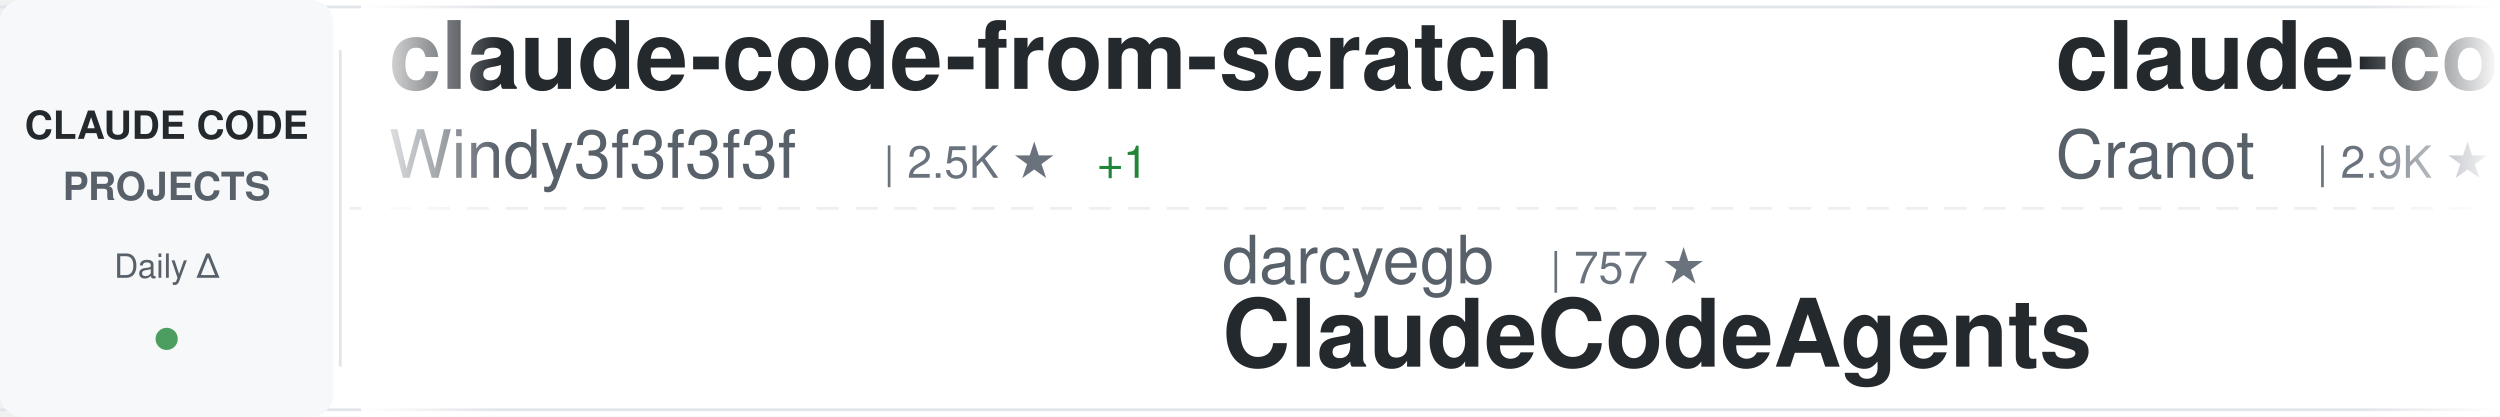
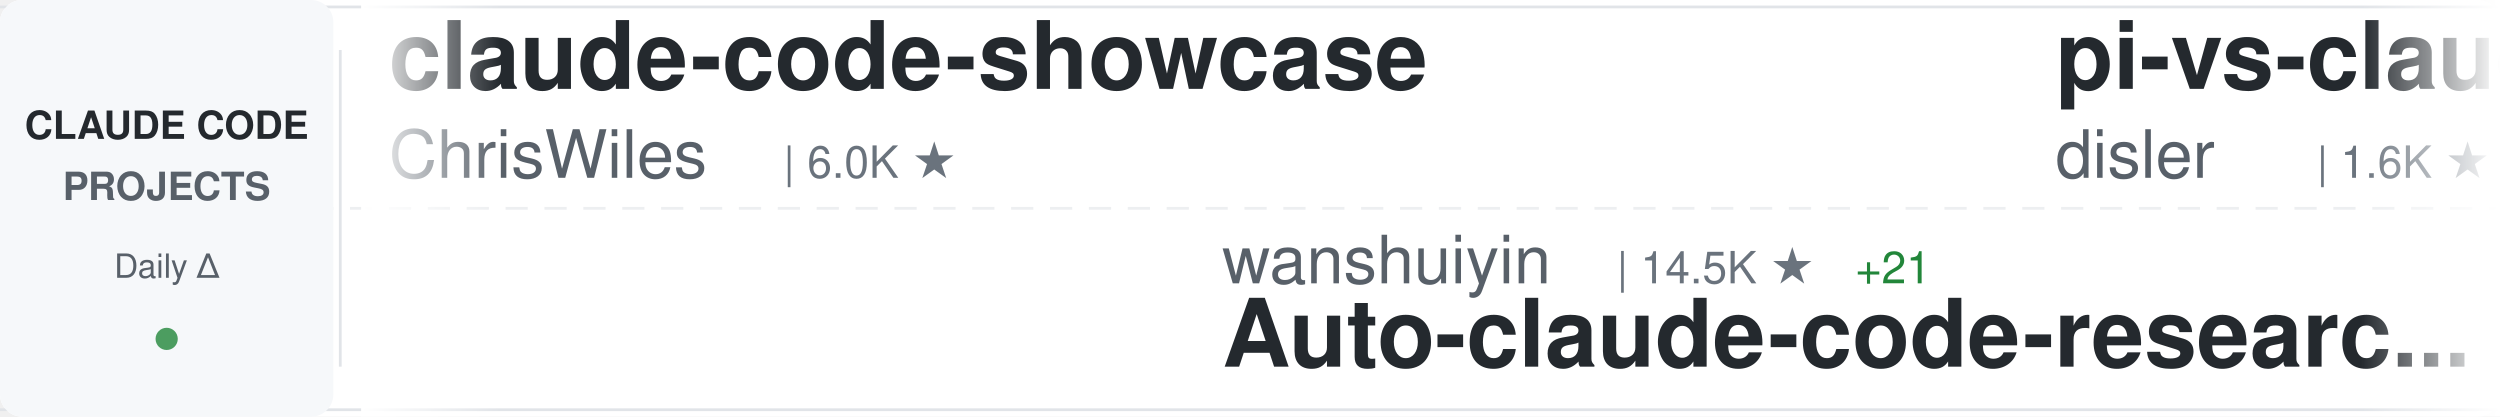
<svg xmlns="http://www.w3.org/2000/svg" width="900" height="150">
  <defs>
    <linearGradient id="awesomeLeftFade" x1="0%" y1="0%" x2="100%" y2="0%">
      <stop offset="0%" style="stop-color:#ffffff;stop-opacity:1" />
      <stop offset="100%" style="stop-color:#ffffff;stop-opacity:0" />
    </linearGradient>
    <linearGradient id="awesomeRightFade" x1="0%" y1="0%" x2="100%" y2="0%">
      <stop offset="0%" style="stop-color:#ffffff;stop-opacity:0" />
      <stop offset="100%" style="stop-color:#ffffff;stop-opacity:1" />
    </linearGradient>
  </defs>
  <rect width="900" height="150" fill="#ffffff" rx="8" />
  <rect x="0" y="2" width="900" height="1" fill="#e1e4e8" />
  <rect x="0" y="147" width="900" height="1" fill="#e1e4e8" />
  <line x1="0" y1="75" x2="900" y2="75" stroke="#e1e4e8" stroke-width="1" stroke-dasharray="8 6" opacity="0.6" />
  <rect x="0" y="0" width="120" height="150" fill="#f6f8fa" rx="8" />
  <text x="60" y="50" font-family="-apple-system, BlinkMacSystemFont, 'Segoe UI', Helvetica, Arial, sans-serif" font-size="14" font-weight="600" fill="#24292e" text-anchor="middle">CLAUDE CODE</text>
  <text x="60" y="72" font-family="-apple-system, BlinkMacSystemFont, 'Segoe UI', Helvetica, Arial, sans-serif" font-size="14" font-weight="600" fill="#586069" text-anchor="middle">PROJECTS</text>
  <text x="60" y="100" font-family="-apple-system, BlinkMacSystemFont, 'Segoe UI', Helvetica, Arial, sans-serif" font-size="12" font-weight="500" fill="#586069" text-anchor="middle">Daily Δ</text>
  <circle cx="60" cy="122" r="4" fill="#22863a" opacity="0.8" />
  <rect x="122" y="18" width="1" height="114" fill="#e1e4e8" />
  <clipPath id="awesomeTickerClip">
    <rect x="130" y="0" width="770" height="150" />
  </clipPath>
  <g clip-path="url(#awesomeTickerClip)">
    <g id="awesomeTickerItems">
      <animateTransform attributeName="transform" attributeType="XML" type="translate" from="0 0" to="-3000 0" dur="54s" repeatCount="indefinite" />
      <g transform="translate(0, 0)">
-         <text x="140" y="32" font-family="-apple-system, BlinkMacSystemFont, 'Segoe UI', Helvetica, Arial, sans-serif" font-size="34" font-weight="600" fill="#24292e">claude-code-from-scratch</text>
-         <text x="140" y="64" font-family="-apple-system, BlinkMacSystemFont, 'Segoe UI', Helvetica, Arial, sans-serif" font-size="24" font-weight="400" fill="#586069">Windy3f3f3f3f</text>
-         <text x="318" y="64" font-family="-apple-system, BlinkMacSystemFont, 'Segoe UI', Helvetica, Arial, sans-serif" font-size="16" font-weight="500" fill="#6a737d">| 2.5K ★</text>
-         <text x="395" y="64" font-family="-apple-system, BlinkMacSystemFont, 'Segoe UI', Helvetica, Arial, sans-serif" font-size="16" font-weight="500" fill="#22863a"> +1</text>
+         <text x="140" y="32" font-family="-apple-system, BlinkMacSystemFont, 'Segoe UI', Helvetica, Arial, sans-serif" font-size="34" font-weight="600" fill="#24292e">claude-code-showcase</text>
+         <text x="140" y="64" font-family="-apple-system, BlinkMacSystemFont, 'Segoe UI', Helvetica, Arial, sans-serif" font-size="24" font-weight="400" fill="#586069">ChrisWiles</text>
+         <text x="282" y="64" font-family="-apple-system, BlinkMacSystemFont, 'Segoe UI', Helvetica, Arial, sans-serif" font-size="16" font-weight="500" fill="#6a737d">| 6.0K ★</text>
      </g>
      <g transform="translate(300, 0)">
-         <text x="140" y="102" font-family="-apple-system, BlinkMacSystemFont, 'Segoe UI', Helvetica, Arial, sans-serif" font-size="24" font-weight="400" fill="#586069">darcyegb</text>
-         <text x="258" y="102" font-family="-apple-system, BlinkMacSystemFont, 'Segoe UI', Helvetica, Arial, sans-serif" font-size="16" font-weight="500" fill="#6a737d">| 757 ★</text>
-         <text x="140" y="132" font-family="-apple-system, BlinkMacSystemFont, 'Segoe UI', Helvetica, Arial, sans-serif" font-size="34" font-weight="600" fill="#24292e">ClaudeCodeAgents</text>
+         <text x="140" y="102" font-family="-apple-system, BlinkMacSystemFont, 'Segoe UI', Helvetica, Arial, sans-serif" font-size="24" font-weight="400" fill="#586069">wanshuiyin</text>
+         <text x="282" y="102" font-family="-apple-system, BlinkMacSystemFont, 'Segoe UI', Helvetica, Arial, sans-serif" font-size="16" font-weight="500" fill="#6a737d">| 14.5K ★</text>
+         <text x="368" y="102" font-family="-apple-system, BlinkMacSystemFont, 'Segoe UI', Helvetica, Arial, sans-serif" font-size="16" font-weight="500" fill="#22863a"> +21</text>
+         <text x="140" y="132" font-family="-apple-system, BlinkMacSystemFont, 'Segoe UI', Helvetica, Arial, sans-serif" font-size="34" font-weight="600" fill="#24292e">Auto-claude-code-researc...</text>
      </g>
      <g transform="translate(600, 0)">
-         <text x="140" y="32" font-family="-apple-system, BlinkMacSystemFont, 'Segoe UI', Helvetica, Arial, sans-serif" font-size="34" font-weight="600" fill="#24292e">claude-code-guide</text>
-         <text x="140" y="64" font-family="-apple-system, BlinkMacSystemFont, 'Segoe UI', Helvetica, Arial, sans-serif" font-size="24" font-weight="400" fill="#586069">Cranot</text>
-         <text x="234" y="64" font-family="-apple-system, BlinkMacSystemFont, 'Segoe UI', Helvetica, Arial, sans-serif" font-size="16" font-weight="500" fill="#6a737d">| 2.9K ★</text>
+         <text x="140" y="32" font-family="-apple-system, BlinkMacSystemFont, 'Segoe UI', Helvetica, Arial, sans-serif" font-size="34" font-weight="600" fill="#24292e">pi-vs-claude-code</text>
+         <text x="140" y="64" font-family="-apple-system, BlinkMacSystemFont, 'Segoe UI', Helvetica, Arial, sans-serif" font-size="24" font-weight="400" fill="#586069">disler</text>
+         <text x="234" y="64" font-family="-apple-system, BlinkMacSystemFont, 'Segoe UI', Helvetica, Arial, sans-serif" font-size="16" font-weight="500" fill="#6a737d">| 1.6K ★</text>
      </g>
      <g transform="translate(900, 0)">
-         <text x="140" y="102" font-family="-apple-system, BlinkMacSystemFont, 'Segoe UI', Helvetica, Arial, sans-serif" font-size="24" font-weight="400" fill="#586069">rohitg00</text>
-         <text x="258" y="102" font-family="-apple-system, BlinkMacSystemFont, 'Segoe UI', Helvetica, Arial, sans-serif" font-size="16" font-weight="500" fill="#6a737d">| 2.5K ★</text>
-         <text x="140" y="132" font-family="-apple-system, BlinkMacSystemFont, 'Segoe UI', Helvetica, Arial, sans-serif" font-size="34" font-weight="600" fill="#24292e">awesome-claude-code-tool...</text>
-       </g>
-       <g transform="translate(1200, 0)">
-         <text x="140" y="32" font-family="-apple-system, BlinkMacSystemFont, 'Segoe UI', Helvetica, Arial, sans-serif" font-size="34" font-weight="600" fill="#24292e">claude-code-engineering</text>
-         <text x="140" y="64" font-family="-apple-system, BlinkMacSystemFont, 'Segoe UI', Helvetica, Arial, sans-serif" font-size="24" font-weight="400" fill="#586069">huangjia2019</text>
-         <text x="306" y="64" font-family="-apple-system, BlinkMacSystemFont, 'Segoe UI', Helvetica, Arial, sans-serif" font-size="16" font-weight="500" fill="#6a737d">| 1.1K ★</text>
-       </g>
-       <g transform="translate(1500, 0)">
-         <text x="140" y="102" font-family="-apple-system, BlinkMacSystemFont, 'Segoe UI', Helvetica, Arial, sans-serif" font-size="24" font-weight="400" fill="#586069">luyao618</text>
-         <text x="258" y="102" font-family="-apple-system, BlinkMacSystemFont, 'Segoe UI', Helvetica, Arial, sans-serif" font-size="16" font-weight="500" fill="#6a737d">| 1.7K ★</text>
-         <text x="140" y="132" font-family="-apple-system, BlinkMacSystemFont, 'Segoe UI', Helvetica, Arial, sans-serif" font-size="34" font-weight="600" fill="#24292e">Claude-Code-Source-Study</text>
-       </g>
-       <g transform="translate(1800, 0)">
-         <text x="140" y="32" font-family="-apple-system, BlinkMacSystemFont, 'Segoe UI', Helvetica, Arial, sans-serif" font-size="34" font-weight="600" fill="#24292e">claude-code-hooks-master...</text>
-         <text x="140" y="64" font-family="-apple-system, BlinkMacSystemFont, 'Segoe UI', Helvetica, Arial, sans-serif" font-size="24" font-weight="400" fill="#586069">disler</text>
-         <text x="234" y="64" font-family="-apple-system, BlinkMacSystemFont, 'Segoe UI', Helvetica, Arial, sans-serif" font-size="16" font-weight="500" fill="#6a737d">| 3.9K ★</text>
-       </g>
-       <g transform="translate(2100, 0)">
        <text x="140" y="102" font-family="-apple-system, BlinkMacSystemFont, 'Segoe UI', Helvetica, Arial, sans-serif" font-size="24" font-weight="400" fill="#586069">AprilNEA</text>
        <text x="258" y="102" font-family="-apple-system, BlinkMacSystemFont, 'Segoe UI', Helvetica, Arial, sans-serif" font-size="16" font-weight="500" fill="#6a737d">| 392 ★</text>
        <text x="140" y="132" font-family="-apple-system, BlinkMacSystemFont, 'Segoe UI', Helvetica, Arial, sans-serif" font-size="34" font-weight="600" fill="#24292e">claude-code-source</text>
      </g>
+       <g transform="translate(1200, 0)">
+         <text x="140" y="32" font-family="-apple-system, BlinkMacSystemFont, 'Segoe UI', Helvetica, Arial, sans-serif" font-size="34" font-weight="600" fill="#24292e">claude-code-source</text>
+         <text x="140" y="64" font-family="-apple-system, BlinkMacSystemFont, 'Segoe UI', Helvetica, Arial, sans-serif" font-size="24" font-weight="400" fill="#586069">JrCx7scC</text>
+         <text x="258" y="64" font-family="-apple-system, BlinkMacSystemFont, 'Segoe UI', Helvetica, Arial, sans-serif" font-size="16" font-weight="500" fill="#6a737d">| 373 ★</text>
+       </g>
+       <g transform="translate(1500, 0)">
+         <text x="140" y="102" font-family="-apple-system, BlinkMacSystemFont, 'Segoe UI', Helvetica, Arial, sans-serif" font-size="24" font-weight="400" fill="#586069">centminmod</text>
+         <text x="282" y="102" font-family="-apple-system, BlinkMacSystemFont, 'Segoe UI', Helvetica, Arial, sans-serif" font-size="16" font-weight="500" fill="#6a737d">| 2.6K ★</text>
+         <text x="140" y="132" font-family="-apple-system, BlinkMacSystemFont, 'Segoe UI', Helvetica, Arial, sans-serif" font-size="34" font-weight="600" fill="#24292e">my-claude-code-setup</text>
+       </g>
+       <g transform="translate(1800, 0)">
+         <text x="140" y="32" font-family="-apple-system, BlinkMacSystemFont, 'Segoe UI', Helvetica, Arial, sans-serif" font-size="34" font-weight="600" fill="#24292e">ClaudeCodeAgents</text>
+         <text x="140" y="64" font-family="-apple-system, BlinkMacSystemFont, 'Segoe UI', Helvetica, Arial, sans-serif" font-size="24" font-weight="400" fill="#586069">darcyegb</text>
+         <text x="258" y="64" font-family="-apple-system, BlinkMacSystemFont, 'Segoe UI', Helvetica, Arial, sans-serif" font-size="16" font-weight="500" fill="#6a737d">| 757 ★</text>
+       </g>
+       <g transform="translate(2100, 0)">
+         <text x="140" y="102" font-family="-apple-system, BlinkMacSystemFont, 'Segoe UI', Helvetica, Arial, sans-serif" font-size="24" font-weight="400" fill="#586069">andrew-kramer-inno</text>
+         <text x="378" y="102" font-family="-apple-system, BlinkMacSystemFont, 'Segoe UI', Helvetica, Arial, sans-serif" font-size="16" font-weight="500" fill="#6a737d">| 593 ★</text>
+         <text x="140" y="132" font-family="-apple-system, BlinkMacSystemFont, 'Segoe UI', Helvetica, Arial, sans-serif" font-size="34" font-weight="600" fill="#24292e">claude-code-source-build</text>
+       </g>
      <g transform="translate(2400, 0)">
-         <text x="140" y="32" font-family="-apple-system, BlinkMacSystemFont, 'Segoe UI', Helvetica, Arial, sans-serif" font-size="34" font-weight="600" fill="#24292e">claude-code-sourcemap</text>
-         <text x="140" y="64" font-family="-apple-system, BlinkMacSystemFont, 'Segoe UI', Helvetica, Arial, sans-serif" font-size="24" font-weight="400" fill="#586069">ChinaSiro</text>
-         <text x="270" y="64" font-family="-apple-system, BlinkMacSystemFont, 'Segoe UI', Helvetica, Arial, sans-serif" font-size="16" font-weight="500" fill="#6a737d">| 9.6K ★</text>
-         <text x="347" y="64" font-family="-apple-system, BlinkMacSystemFont, 'Segoe UI', Helvetica, Arial, sans-serif" font-size="16" font-weight="500" fill="#22863a"> +2</text>
+         <text x="140" y="32" font-family="-apple-system, BlinkMacSystemFont, 'Segoe UI', Helvetica, Arial, sans-serif" font-size="34" font-weight="600" fill="#24292e">awesome-claude-code-tool...</text>
+         <text x="140" y="64" font-family="-apple-system, BlinkMacSystemFont, 'Segoe UI', Helvetica, Arial, sans-serif" font-size="24" font-weight="400" fill="#586069">rohitg00</text>
+         <text x="258" y="64" font-family="-apple-system, BlinkMacSystemFont, 'Segoe UI', Helvetica, Arial, sans-serif" font-size="16" font-weight="500" fill="#6a737d">| 2.5K ★</text>
      </g>
      <g transform="translate(2700, 0)">
-         <text x="140" y="102" font-family="-apple-system, BlinkMacSystemFont, 'Segoe UI', Helvetica, Arial, sans-serif" font-size="24" font-weight="400" fill="#586069">frankbria</text>
-         <text x="270" y="102" font-family="-apple-system, BlinkMacSystemFont, 'Segoe UI', Helvetica, Arial, sans-serif" font-size="16" font-weight="500" fill="#6a737d">| 9.6K ★</text>
-         <text x="140" y="132" font-family="-apple-system, BlinkMacSystemFont, 'Segoe UI', Helvetica, Arial, sans-serif" font-size="34" font-weight="600" fill="#24292e">ralph-claude-code</text>
+         <text x="140" y="102" font-family="-apple-system, BlinkMacSystemFont, 'Segoe UI', Helvetica, Arial, sans-serif" font-size="24" font-weight="400" fill="#586069">sugyan</text>
+         <text x="234" y="102" font-family="-apple-system, BlinkMacSystemFont, 'Segoe UI', Helvetica, Arial, sans-serif" font-size="16" font-weight="500" fill="#6a737d">| 1.1K ★</text>
+         <text x="140" y="132" font-family="-apple-system, BlinkMacSystemFont, 'Segoe UI', Helvetica, Arial, sans-serif" font-size="34" font-weight="600" fill="#24292e">claude-code-webui</text>
      </g>
      <g transform="translate(3000, 0)">
-         <text x="140" y="32" font-family="-apple-system, BlinkMacSystemFont, 'Segoe UI', Helvetica, Arial, sans-serif" font-size="34" font-weight="600" fill="#24292e">claude-code-from-scratch</text>
-         <text x="140" y="64" font-family="-apple-system, BlinkMacSystemFont, 'Segoe UI', Helvetica, Arial, sans-serif" font-size="24" font-weight="400" fill="#586069">Windy3f3f3f3f</text>
-         <text x="318" y="64" font-family="-apple-system, BlinkMacSystemFont, 'Segoe UI', Helvetica, Arial, sans-serif" font-size="16" font-weight="500" fill="#6a737d">| 2.5K ★</text>
-         <text x="395" y="64" font-family="-apple-system, BlinkMacSystemFont, 'Segoe UI', Helvetica, Arial, sans-serif" font-size="16" font-weight="500" fill="#22863a"> +1</text>
+         <text x="140" y="32" font-family="-apple-system, BlinkMacSystemFont, 'Segoe UI', Helvetica, Arial, sans-serif" font-size="34" font-weight="600" fill="#24292e">claude-code-showcase</text>
+         <text x="140" y="64" font-family="-apple-system, BlinkMacSystemFont, 'Segoe UI', Helvetica, Arial, sans-serif" font-size="24" font-weight="400" fill="#586069">ChrisWiles</text>
+         <text x="282" y="64" font-family="-apple-system, BlinkMacSystemFont, 'Segoe UI', Helvetica, Arial, sans-serif" font-size="16" font-weight="500" fill="#6a737d">| 6.0K ★</text>
      </g>
      <g transform="translate(3300, 0)">
-         <text x="140" y="102" font-family="-apple-system, BlinkMacSystemFont, 'Segoe UI', Helvetica, Arial, sans-serif" font-size="24" font-weight="400" fill="#586069">darcyegb</text>
-         <text x="258" y="102" font-family="-apple-system, BlinkMacSystemFont, 'Segoe UI', Helvetica, Arial, sans-serif" font-size="16" font-weight="500" fill="#6a737d">| 757 ★</text>
-         <text x="140" y="132" font-family="-apple-system, BlinkMacSystemFont, 'Segoe UI', Helvetica, Arial, sans-serif" font-size="34" font-weight="600" fill="#24292e">ClaudeCodeAgents</text>
+         <text x="140" y="102" font-family="-apple-system, BlinkMacSystemFont, 'Segoe UI', Helvetica, Arial, sans-serif" font-size="24" font-weight="400" fill="#586069">wanshuiyin</text>
+         <text x="282" y="102" font-family="-apple-system, BlinkMacSystemFont, 'Segoe UI', Helvetica, Arial, sans-serif" font-size="16" font-weight="500" fill="#6a737d">| 14.5K ★</text>
+         <text x="368" y="102" font-family="-apple-system, BlinkMacSystemFont, 'Segoe UI', Helvetica, Arial, sans-serif" font-size="16" font-weight="500" fill="#22863a"> +21</text>
+         <text x="140" y="132" font-family="-apple-system, BlinkMacSystemFont, 'Segoe UI', Helvetica, Arial, sans-serif" font-size="34" font-weight="600" fill="#24292e">Auto-claude-code-researc...</text>
      </g>
      <g transform="translate(3600, 0)">
-         <text x="140" y="32" font-family="-apple-system, BlinkMacSystemFont, 'Segoe UI', Helvetica, Arial, sans-serif" font-size="34" font-weight="600" fill="#24292e">claude-code-guide</text>
-         <text x="140" y="64" font-family="-apple-system, BlinkMacSystemFont, 'Segoe UI', Helvetica, Arial, sans-serif" font-size="24" font-weight="400" fill="#586069">Cranot</text>
-         <text x="234" y="64" font-family="-apple-system, BlinkMacSystemFont, 'Segoe UI', Helvetica, Arial, sans-serif" font-size="16" font-weight="500" fill="#6a737d">| 2.9K ★</text>
+         <text x="140" y="32" font-family="-apple-system, BlinkMacSystemFont, 'Segoe UI', Helvetica, Arial, sans-serif" font-size="34" font-weight="600" fill="#24292e">pi-vs-claude-code</text>
+         <text x="140" y="64" font-family="-apple-system, BlinkMacSystemFont, 'Segoe UI', Helvetica, Arial, sans-serif" font-size="24" font-weight="400" fill="#586069">disler</text>
+         <text x="234" y="64" font-family="-apple-system, BlinkMacSystemFont, 'Segoe UI', Helvetica, Arial, sans-serif" font-size="16" font-weight="500" fill="#6a737d">| 1.6K ★</text>
      </g>
      <g transform="translate(3900, 0)">
-         <text x="140" y="102" font-family="-apple-system, BlinkMacSystemFont, 'Segoe UI', Helvetica, Arial, sans-serif" font-size="24" font-weight="400" fill="#586069">rohitg00</text>
-         <text x="258" y="102" font-family="-apple-system, BlinkMacSystemFont, 'Segoe UI', Helvetica, Arial, sans-serif" font-size="16" font-weight="500" fill="#6a737d">| 2.5K ★</text>
-         <text x="140" y="132" font-family="-apple-system, BlinkMacSystemFont, 'Segoe UI', Helvetica, Arial, sans-serif" font-size="34" font-weight="600" fill="#24292e">awesome-claude-code-tool...</text>
+         <text x="140" y="102" font-family="-apple-system, BlinkMacSystemFont, 'Segoe UI', Helvetica, Arial, sans-serif" font-size="24" font-weight="400" fill="#586069">AprilNEA</text>
+         <text x="258" y="102" font-family="-apple-system, BlinkMacSystemFont, 'Segoe UI', Helvetica, Arial, sans-serif" font-size="16" font-weight="500" fill="#6a737d">| 392 ★</text>
+         <text x="140" y="132" font-family="-apple-system, BlinkMacSystemFont, 'Segoe UI', Helvetica, Arial, sans-serif" font-size="34" font-weight="600" fill="#24292e">claude-code-source</text>
      </g>
    </g>
  </g>
  <rect x="130" y="0" width="50" height="150" fill="url(#awesomeLeftFade)" />
  <rect x="850" y="0" width="50" height="150" fill="url(#awesomeRightFade)" />
</svg>
